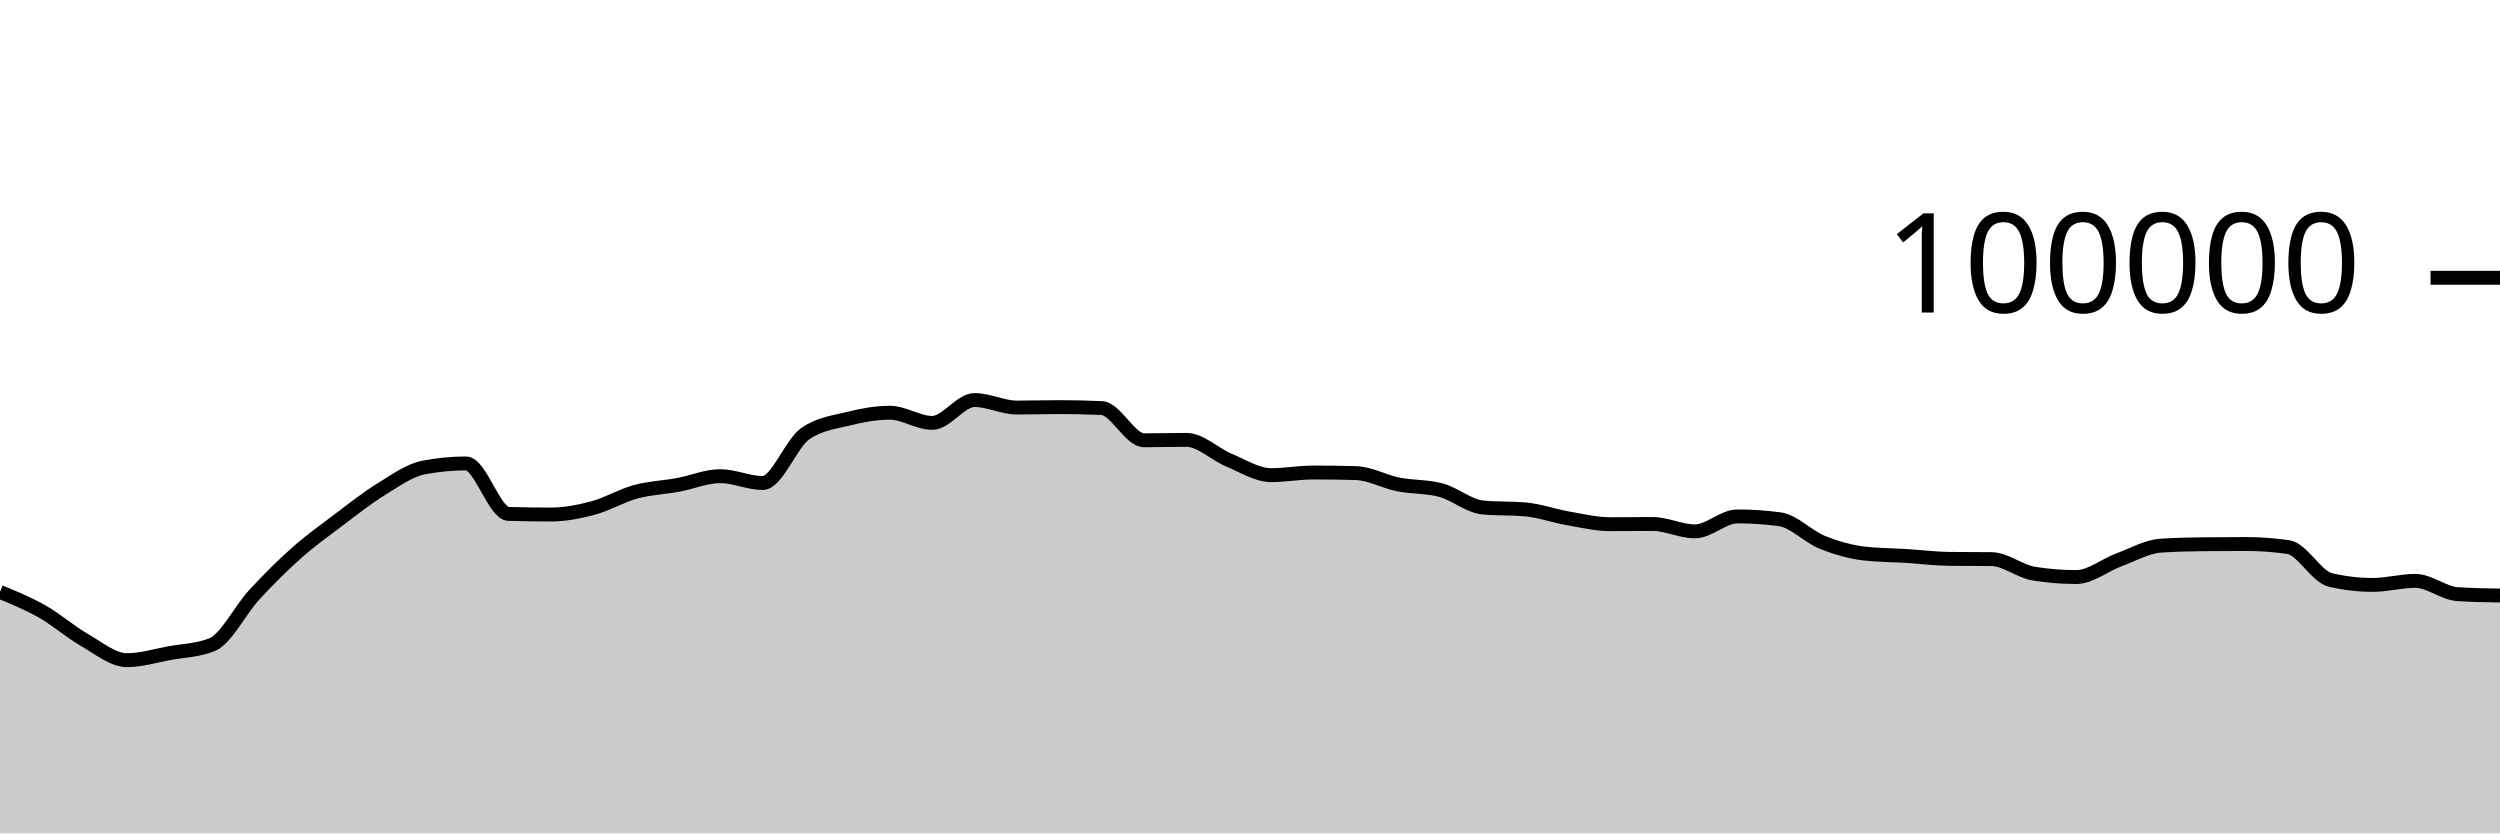
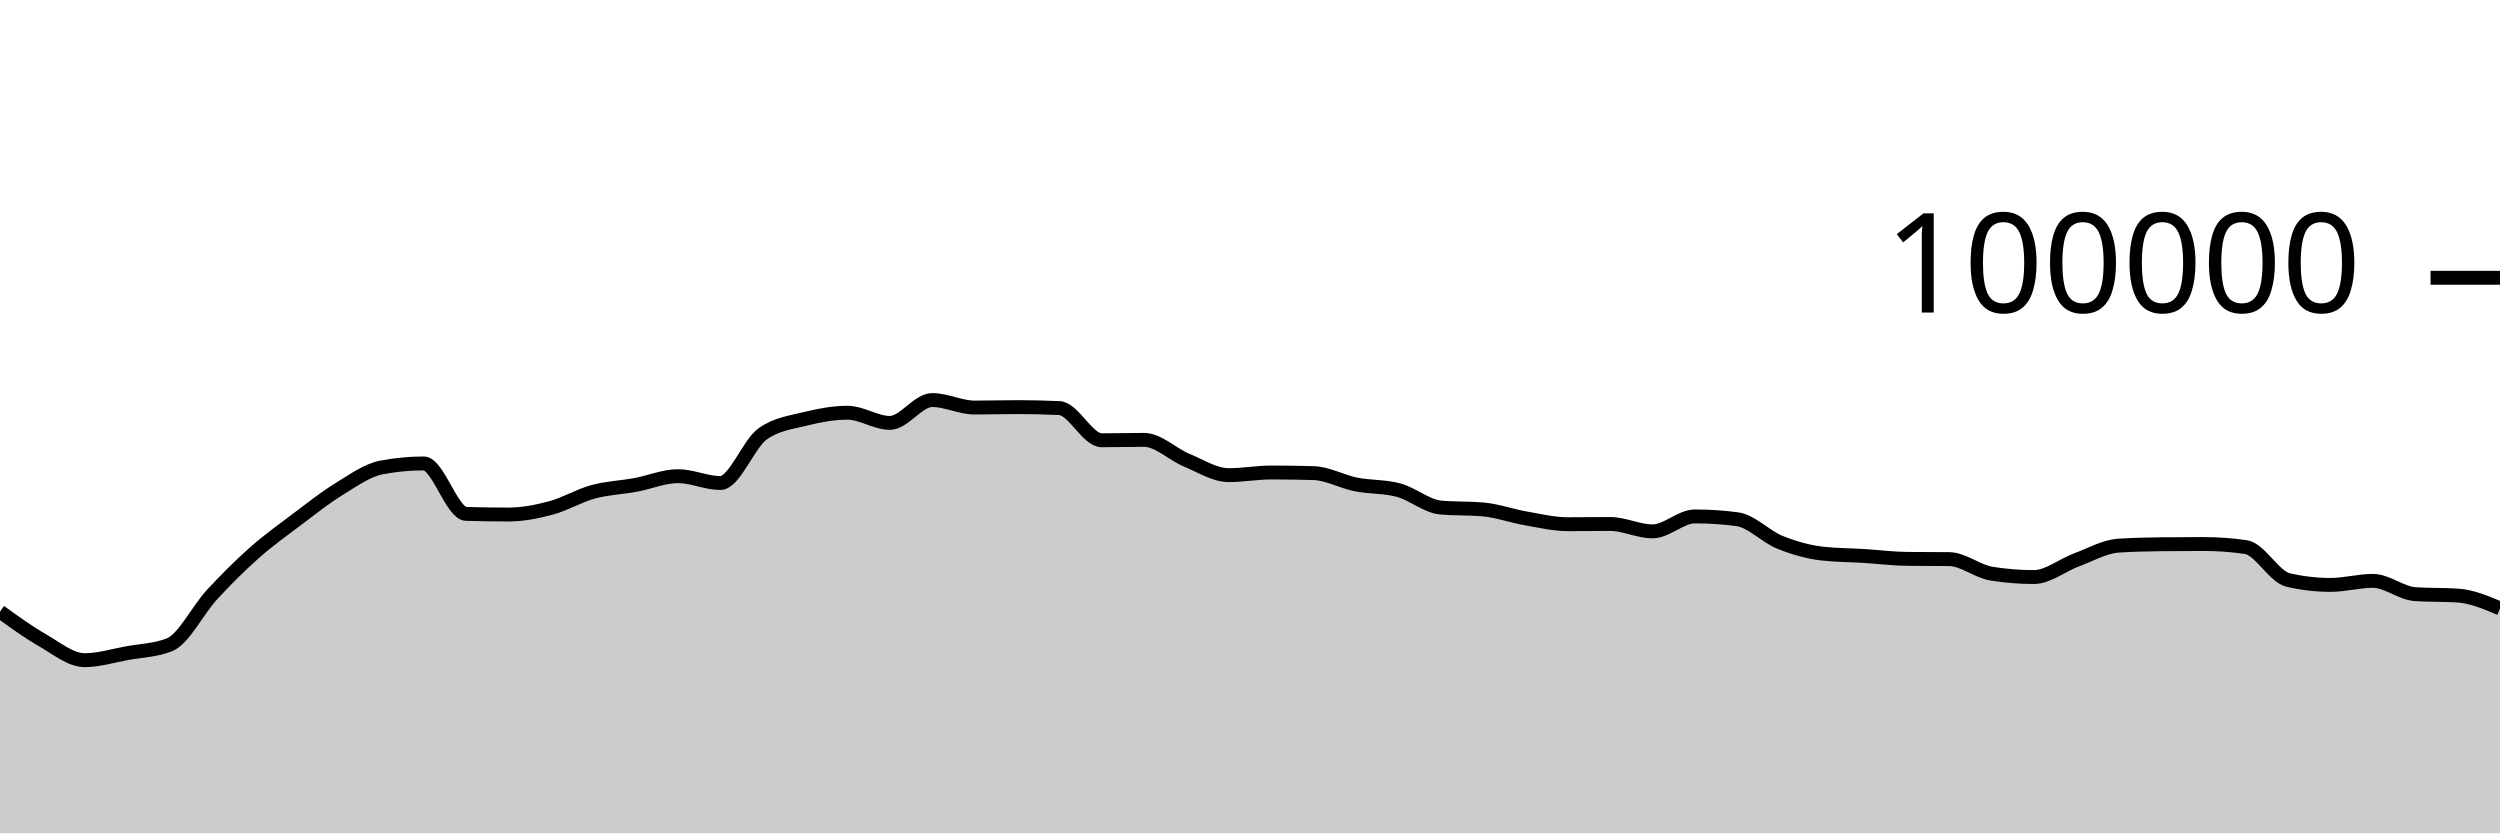
<svg xmlns="http://www.w3.org/2000/svg" viewBox="0 0 180 60">
  <g transform="translate(0,20)">
-     <path class="area" fill="rgba(0, 0, 0, 0.2)" d="M0,22.62C1.017,23.038,2.034,23.457,3.051,24.036C4.068,24.614,5.085,25.509,6.102,26.092C7.119,26.675,8.136,27.532,9.153,27.532C10.169,27.532,11.186,27.211,12.203,27.026C13.22,26.842,14.237,26.825,15.254,26.424C16.271,26.022,17.288,23.929,18.305,22.826C19.322,21.724,20.339,20.71,21.356,19.808C22.373,18.907,23.39,18.181,24.407,17.415C25.424,16.65,26.441,15.841,27.458,15.216C28.475,14.59,29.492,13.855,30.508,13.66C31.525,13.465,32.542,13.367,33.559,13.367C34.576,13.367,35.593,16.971,36.61,17.001C37.627,17.031,38.644,17.046,39.661,17.046C40.678,17.046,41.695,16.846,42.712,16.574C43.729,16.301,44.746,15.686,45.763,15.409C46.78,15.132,47.797,15.101,48.814,14.913C49.831,14.726,50.847,14.284,51.864,14.284C52.881,14.284,53.898,14.777,54.915,14.777C55.932,14.777,56.949,11.952,57.966,11.236C58.983,10.52,60,10.415,61.017,10.162C62.034,9.909,63.051,9.717,64.068,9.717C65.085,9.717,66.102,10.448,67.119,10.448C68.136,10.448,69.153,8.803,70.169,8.803C71.186,8.803,72.203,9.344,73.22,9.344C74.237,9.344,75.254,9.312,76.271,9.312C77.288,9.312,78.305,9.335,79.322,9.382C80.339,9.428,81.356,11.7,82.373,11.7C83.39,11.7,84.407,11.671,85.424,11.671C86.441,11.671,87.458,12.701,88.475,13.124C89.492,13.547,90.508,14.21,91.525,14.21C92.542,14.21,93.559,14.02,94.576,14.02C95.593,14.02,96.61,14.035,97.627,14.064C98.644,14.092,99.661,14.677,100.678,14.88C101.695,15.083,102.712,15.015,103.729,15.284C104.746,15.553,105.763,16.451,106.78,16.542C107.797,16.633,108.814,16.587,109.831,16.678C110.847,16.769,111.864,17.14,112.881,17.317C113.898,17.494,114.915,17.742,115.932,17.742C116.949,17.742,117.966,17.727,118.983,17.727C120,17.727,121.017,18.258,122.034,18.258C123.051,18.258,124.068,17.182,125.085,17.182C126.102,17.182,127.119,17.249,128.136,17.384C129.153,17.519,130.169,18.625,131.186,19.037C132.203,19.449,133.22,19.739,134.237,19.856C135.254,19.973,136.271,19.968,137.288,20.032C138.305,20.096,139.322,20.227,140.339,20.239C141.356,20.25,142.373,20.245,143.39,20.256C144.407,20.267,145.424,21.141,146.441,21.303C147.458,21.466,148.475,21.547,149.492,21.547C150.508,21.547,151.525,20.695,152.542,20.318C153.559,19.941,154.576,19.351,155.593,19.285C156.61,19.219,157.627,19.197,158.644,19.186C159.661,19.175,160.678,19.169,161.695,19.169C162.712,19.169,163.729,19.242,164.746,19.388C165.763,19.535,166.78,21.524,167.797,21.76C168.814,21.995,169.831,22.113,170.847,22.113C171.864,22.113,172.881,21.822,173.898,21.822C174.915,21.822,175.932,22.713,176.949,22.78C177.966,22.846,178.983,22.863,180,22.879L180,40C178.983,40,177.966,40,176.949,40C175.932,40,174.915,40,173.898,40C172.881,40,171.864,40,170.847,40C169.831,40,168.814,40,167.797,40C166.78,40,165.763,40,164.746,40C163.729,40,162.712,40,161.695,40C160.678,40,159.661,40,158.644,40C157.627,40,156.61,40,155.593,40C154.576,40,153.559,40,152.542,40C151.525,40,150.508,40,149.492,40C148.475,40,147.458,40,146.441,40C145.424,40,144.407,40,143.39,40C142.373,40,141.356,40,140.339,40C139.322,40,138.305,40,137.288,40C136.271,40,135.254,40,134.237,40C133.22,40,132.203,40,131.186,40C130.169,40,129.153,40,128.136,40C127.119,40,126.102,40,125.085,40C124.068,40,123.051,40,122.034,40C121.017,40,120,40,118.983,40C117.966,40,116.949,40,115.932,40C114.915,40,113.898,40,112.881,40C111.864,40,110.847,40,109.831,40C108.814,40,107.797,40,106.78,40C105.763,40,104.746,40,103.729,40C102.712,40,101.695,40,100.678,40C99.661,40,98.644,40,97.627,40C96.61,40,95.593,40,94.576,40C93.559,40,92.542,40,91.525,40C90.508,40,89.492,40,88.475,40C87.458,40,86.441,40,85.424,40C84.407,40,83.39,40,82.373,40C81.356,40,80.339,40,79.322,40C78.305,40,77.288,40,76.271,40C75.254,40,74.237,40,73.22,40C72.203,40,71.186,40,70.169,40C69.153,40,68.136,40,67.119,40C66.102,40,65.085,40,64.068,40C63.051,40,62.034,40,61.017,40C60,40,58.983,40,57.966,40C56.949,40,55.932,40,54.915,40C53.898,40,52.881,40,51.864,40C50.847,40,49.831,40,48.814,40C47.797,40,46.78,40,45.763,40C44.746,40,43.729,40,42.712,40C41.695,40,40.678,40,39.661,40C38.644,40,37.627,40,36.61,40C35.593,40,34.576,40,33.559,40C32.542,40,31.525,40,30.508,40C29.492,40,28.475,40,27.458,40C26.441,40,25.424,40,24.407,40C23.39,40,22.373,40,21.356,40C20.339,40,19.322,40,18.305,40C17.288,40,16.271,40,15.254,40C14.237,40,13.22,40,12.203,40C11.186,40,10.169,40,9.153,40C8.136,40,7.119,40,6.102,40C5.085,40,4.068,40,3.051,40C2.034,40,1.017,40,0,40Z" />
-     <path class="line" stroke="black" fill="none" d="M0,22.62C1.017,23.038,2.034,23.457,3.051,24.036C4.068,24.614,5.085,25.509,6.102,26.092C7.119,26.675,8.136,27.532,9.153,27.532C10.169,27.532,11.186,27.211,12.203,27.026C13.22,26.842,14.237,26.825,15.254,26.424C16.271,26.022,17.288,23.929,18.305,22.826C19.322,21.724,20.339,20.71,21.356,19.808C22.373,18.907,23.39,18.181,24.407,17.415C25.424,16.65,26.441,15.841,27.458,15.216C28.475,14.59,29.492,13.855,30.508,13.66C31.525,13.465,32.542,13.367,33.559,13.367C34.576,13.367,35.593,16.971,36.61,17.001C37.627,17.031,38.644,17.046,39.661,17.046C40.678,17.046,41.695,16.846,42.712,16.574C43.729,16.301,44.746,15.686,45.763,15.409C46.78,15.132,47.797,15.101,48.814,14.913C49.831,14.726,50.847,14.284,51.864,14.284C52.881,14.284,53.898,14.777,54.915,14.777C55.932,14.777,56.949,11.952,57.966,11.236C58.983,10.52,60,10.415,61.017,10.162C62.034,9.909,63.051,9.717,64.068,9.717C65.085,9.717,66.102,10.448,67.119,10.448C68.136,10.448,69.153,8.803,70.169,8.803C71.186,8.803,72.203,9.344,73.22,9.344C74.237,9.344,75.254,9.312,76.271,9.312C77.288,9.312,78.305,9.335,79.322,9.382C80.339,9.428,81.356,11.7,82.373,11.7C83.39,11.7,84.407,11.671,85.424,11.671C86.441,11.671,87.458,12.701,88.475,13.124C89.492,13.547,90.508,14.21,91.525,14.21C92.542,14.21,93.559,14.02,94.576,14.02C95.593,14.02,96.61,14.035,97.627,14.064C98.644,14.092,99.661,14.677,100.678,14.88C101.695,15.083,102.712,15.015,103.729,15.284C104.746,15.553,105.763,16.451,106.78,16.542C107.797,16.633,108.814,16.587,109.831,16.678C110.847,16.769,111.864,17.14,112.881,17.317C113.898,17.494,114.915,17.742,115.932,17.742C116.949,17.742,117.966,17.727,118.983,17.727C120,17.727,121.017,18.258,122.034,18.258C123.051,18.258,124.068,17.182,125.085,17.182C126.102,17.182,127.119,17.249,128.136,17.384C129.153,17.519,130.169,18.625,131.186,19.037C132.203,19.449,133.22,19.739,134.237,19.856C135.254,19.973,136.271,19.968,137.288,20.032C138.305,20.096,139.322,20.227,140.339,20.239C141.356,20.25,142.373,20.245,143.39,20.256C144.407,20.267,145.424,21.141,146.441,21.303C147.458,21.466,148.475,21.547,149.492,21.547C150.508,21.547,151.525,20.695,152.542,20.318C153.559,19.941,154.576,19.351,155.593,19.285C156.61,19.219,157.627,19.197,158.644,19.186C159.661,19.175,160.678,19.169,161.695,19.169C162.712,19.169,163.729,19.242,164.746,19.388C165.763,19.535,166.78,21.524,167.797,21.76C168.814,21.995,169.831,22.113,170.847,22.113C171.864,22.113,172.881,21.822,173.898,21.822C174.915,21.822,175.932,22.713,176.949,22.78C177.966,22.846,178.983,22.863,180,22.879" />
+     <path class="area" fill="rgba(0, 0, 0, 0.2)" d="M0,24.036C1.017,24.772,2.034,25.509,3.051,26.092C4.068,26.675,5.085,27.532,6.102,27.532C7.119,27.532,8.136,27.211,9.153,27.026C10.169,26.842,11.186,26.825,12.203,26.424C13.22,26.022,14.237,23.929,15.254,22.826C16.271,21.724,17.288,20.71,18.305,19.808C19.322,18.907,20.339,18.181,21.356,17.415C22.373,16.65,23.39,15.841,24.407,15.216C25.424,14.59,26.441,13.855,27.458,13.66C28.475,13.465,29.492,13.367,30.508,13.367C31.525,13.367,32.542,16.971,33.559,17.001C34.576,17.031,35.593,17.046,36.61,17.046C37.627,17.046,38.644,16.846,39.661,16.574C40.678,16.301,41.695,15.686,42.712,15.409C43.729,15.132,44.746,15.101,45.763,14.913C46.78,14.726,47.797,14.284,48.814,14.284C49.831,14.284,50.847,14.777,51.864,14.777C52.881,14.777,53.898,11.952,54.915,11.236C55.932,10.52,56.949,10.415,57.966,10.162C58.983,9.909,60,9.717,61.017,9.717C62.034,9.717,63.051,10.448,64.068,10.448C65.085,10.448,66.102,8.803,67.119,8.803C68.136,8.803,69.153,9.344,70.169,9.344C71.186,9.344,72.203,9.312,73.22,9.312C74.237,9.312,75.254,9.335,76.271,9.382C77.288,9.428,78.305,11.7,79.322,11.7C80.339,11.7,81.356,11.671,82.373,11.671C83.39,11.671,84.407,12.701,85.424,13.124C86.441,13.547,87.458,14.21,88.475,14.21C89.492,14.21,90.508,14.02,91.525,14.02C92.542,14.02,93.559,14.035,94.576,14.064C95.593,14.092,96.61,14.677,97.627,14.88C98.644,15.083,99.661,15.015,100.678,15.284C101.695,15.553,102.712,16.451,103.729,16.542C104.746,16.633,105.763,16.587,106.78,16.678C107.797,16.769,108.814,17.14,109.831,17.317C110.847,17.494,111.864,17.742,112.881,17.742C113.898,17.742,114.915,17.727,115.932,17.727C116.949,17.727,117.966,18.258,118.983,18.258C120,18.258,121.017,17.182,122.034,17.182C123.051,17.182,124.068,17.249,125.085,17.384C126.102,17.519,127.119,18.625,128.136,19.037C129.153,19.449,130.169,19.739,131.186,19.856C132.203,19.973,133.22,19.968,134.237,20.032C135.254,20.096,136.271,20.227,137.288,20.239C138.305,20.25,139.322,20.245,140.339,20.256C141.356,20.267,142.373,21.141,143.39,21.303C144.407,21.466,145.424,21.547,146.441,21.547C147.458,21.547,148.475,20.695,149.492,20.318C150.508,19.941,151.525,19.351,152.542,19.285C153.559,19.219,154.576,19.197,155.593,19.186C156.61,19.175,157.627,19.169,158.644,19.169C159.661,19.169,160.678,19.242,161.695,19.388C162.712,19.535,163.729,21.524,164.746,21.76C165.763,21.995,166.78,22.113,167.797,22.113C168.814,22.113,169.831,21.822,170.847,21.822C171.864,21.822,172.881,22.713,173.898,22.78C174.915,22.846,175.932,22.813,176.949,22.879C177.966,22.946,178.983,23.376,180,23.806L180,40C178.983,40,177.966,40,176.949,40C175.932,40,174.915,40,173.898,40C172.881,40,171.864,40,170.847,40C169.831,40,168.814,40,167.797,40C166.78,40,165.763,40,164.746,40C163.729,40,162.712,40,161.695,40C160.678,40,159.661,40,158.644,40C157.627,40,156.61,40,155.593,40C154.576,40,153.559,40,152.542,40C151.525,40,150.508,40,149.492,40C148.475,40,147.458,40,146.441,40C145.424,40,144.407,40,143.39,40C142.373,40,141.356,40,140.339,40C139.322,40,138.305,40,137.288,40C136.271,40,135.254,40,134.237,40C133.22,40,132.203,40,131.186,40C130.169,40,129.153,40,128.136,40C127.119,40,126.102,40,125.085,40C124.068,40,123.051,40,122.034,40C121.017,40,120,40,118.983,40C117.966,40,116.949,40,115.932,40C114.915,40,113.898,40,112.881,40C111.864,40,110.847,40,109.831,40C108.814,40,107.797,40,106.78,40C105.763,40,104.746,40,103.729,40C102.712,40,101.695,40,100.678,40C99.661,40,98.644,40,97.627,40C96.61,40,95.593,40,94.576,40C93.559,40,92.542,40,91.525,40C90.508,40,89.492,40,88.475,40C87.458,40,86.441,40,85.424,40C84.407,40,83.39,40,82.373,40C81.356,40,80.339,40,79.322,40C78.305,40,77.288,40,76.271,40C75.254,40,74.237,40,73.22,40C72.203,40,71.186,40,70.169,40C69.153,40,68.136,40,67.119,40C66.102,40,65.085,40,64.068,40C63.051,40,62.034,40,61.017,40C60,40,58.983,40,57.966,40C56.949,40,55.932,40,54.915,40C53.898,40,52.881,40,51.864,40C50.847,40,49.831,40,48.814,40C47.797,40,46.78,40,45.763,40C44.746,40,43.729,40,42.712,40C41.695,40,40.678,40,39.661,40C38.644,40,37.627,40,36.61,40C35.593,40,34.576,40,33.559,40C32.542,40,31.525,40,30.508,40C29.492,40,28.475,40,27.458,40C26.441,40,25.424,40,24.407,40C23.39,40,22.373,40,21.356,40C20.339,40,19.322,40,18.305,40C17.288,40,16.271,40,15.254,40C14.237,40,13.22,40,12.203,40C11.186,40,10.169,40,9.153,40C8.136,40,7.119,40,6.102,40C5.085,40,4.068,40,3.051,40C2.034,40,1.017,40,0,40Z" />
+     <path class="line" stroke="black" fill="none" d="M0,24.036C1.017,24.772,2.034,25.509,3.051,26.092C4.068,26.675,5.085,27.532,6.102,27.532C7.119,27.532,8.136,27.211,9.153,27.026C10.169,26.842,11.186,26.825,12.203,26.424C13.22,26.022,14.237,23.929,15.254,22.826C16.271,21.724,17.288,20.71,18.305,19.808C19.322,18.907,20.339,18.181,21.356,17.415C22.373,16.65,23.39,15.841,24.407,15.216C25.424,14.59,26.441,13.855,27.458,13.66C28.475,13.465,29.492,13.367,30.508,13.367C31.525,13.367,32.542,16.971,33.559,17.001C34.576,17.031,35.593,17.046,36.61,17.046C37.627,17.046,38.644,16.846,39.661,16.574C40.678,16.301,41.695,15.686,42.712,15.409C43.729,15.132,44.746,15.101,45.763,14.913C46.78,14.726,47.797,14.284,48.814,14.284C49.831,14.284,50.847,14.777,51.864,14.777C52.881,14.777,53.898,11.952,54.915,11.236C55.932,10.52,56.949,10.415,57.966,10.162C58.983,9.909,60,9.717,61.017,9.717C62.034,9.717,63.051,10.448,64.068,10.448C65.085,10.448,66.102,8.803,67.119,8.803C68.136,8.803,69.153,9.344,70.169,9.344C71.186,9.344,72.203,9.312,73.22,9.312C74.237,9.312,75.254,9.335,76.271,9.382C77.288,9.428,78.305,11.7,79.322,11.7C80.339,11.7,81.356,11.671,82.373,11.671C83.39,11.671,84.407,12.701,85.424,13.124C86.441,13.547,87.458,14.21,88.475,14.21C89.492,14.21,90.508,14.02,91.525,14.02C92.542,14.02,93.559,14.035,94.576,14.064C95.593,14.092,96.61,14.677,97.627,14.88C98.644,15.083,99.661,15.015,100.678,15.284C101.695,15.553,102.712,16.451,103.729,16.542C104.746,16.633,105.763,16.587,106.78,16.678C107.797,16.769,108.814,17.14,109.831,17.317C110.847,17.494,111.864,17.742,112.881,17.742C113.898,17.742,114.915,17.727,115.932,17.727C116.949,17.727,117.966,18.258,118.983,18.258C120,18.258,121.017,17.182,122.034,17.182C123.051,17.182,124.068,17.249,125.085,17.384C126.102,17.519,127.119,18.625,128.136,19.037C129.153,19.449,130.169,19.739,131.186,19.856C132.203,19.973,133.22,19.968,134.237,20.032C135.254,20.096,136.271,20.227,137.288,20.239C138.305,20.25,139.322,20.245,140.339,20.256C141.356,20.267,142.373,21.141,143.39,21.303C144.407,21.466,145.424,21.547,146.441,21.547C147.458,21.547,148.475,20.695,149.492,20.318C150.508,19.941,151.525,19.351,152.542,19.285C153.559,19.219,154.576,19.197,155.593,19.186C156.61,19.175,157.627,19.169,158.644,19.169C159.661,19.169,160.678,19.242,161.695,19.388C162.712,19.535,163.729,21.524,164.746,21.76C165.763,21.995,166.78,22.113,167.797,22.113C168.814,22.113,169.831,21.822,170.847,21.822C171.864,21.822,172.881,22.713,173.898,22.78C174.915,22.846,175.932,22.813,176.949,22.879C177.966,22.946,178.983,23.376,180,23.806" />
    <path class="axis-ceiling" stroke-width="1" stroke="black" fill="none" d="M175,0L180,0" />
    <text class="axis-ceiling-label" font-family="sans-serif" text-anchor="end" font-size="10px" x="170" y="2.5">100000</text>
  </g>
</svg>
